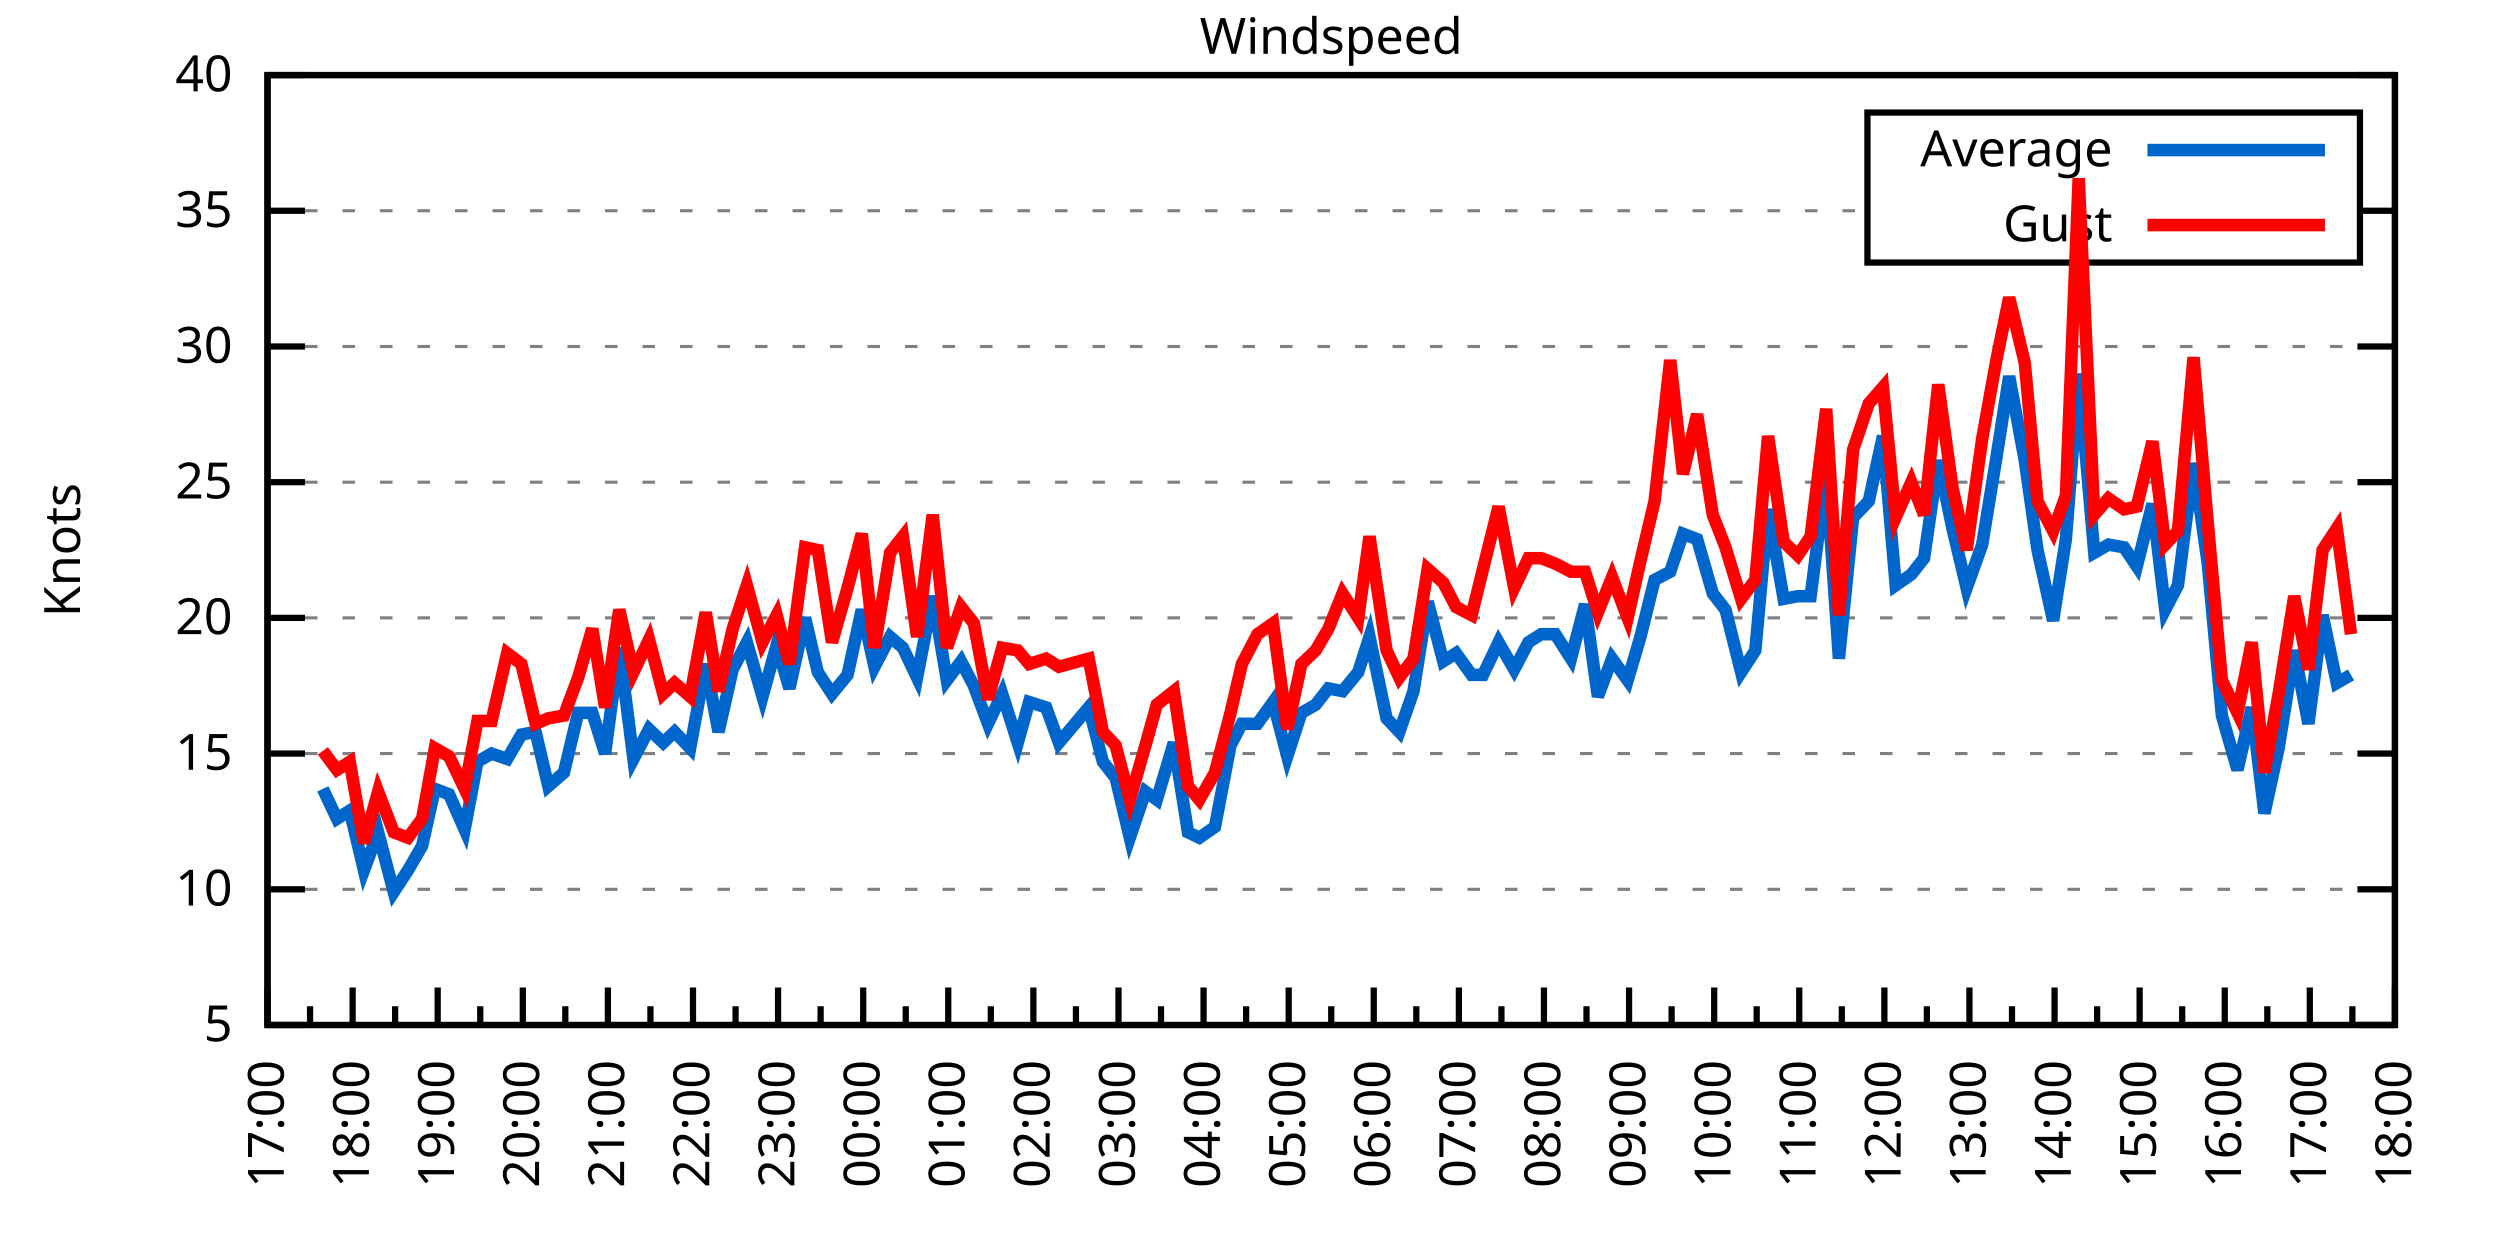
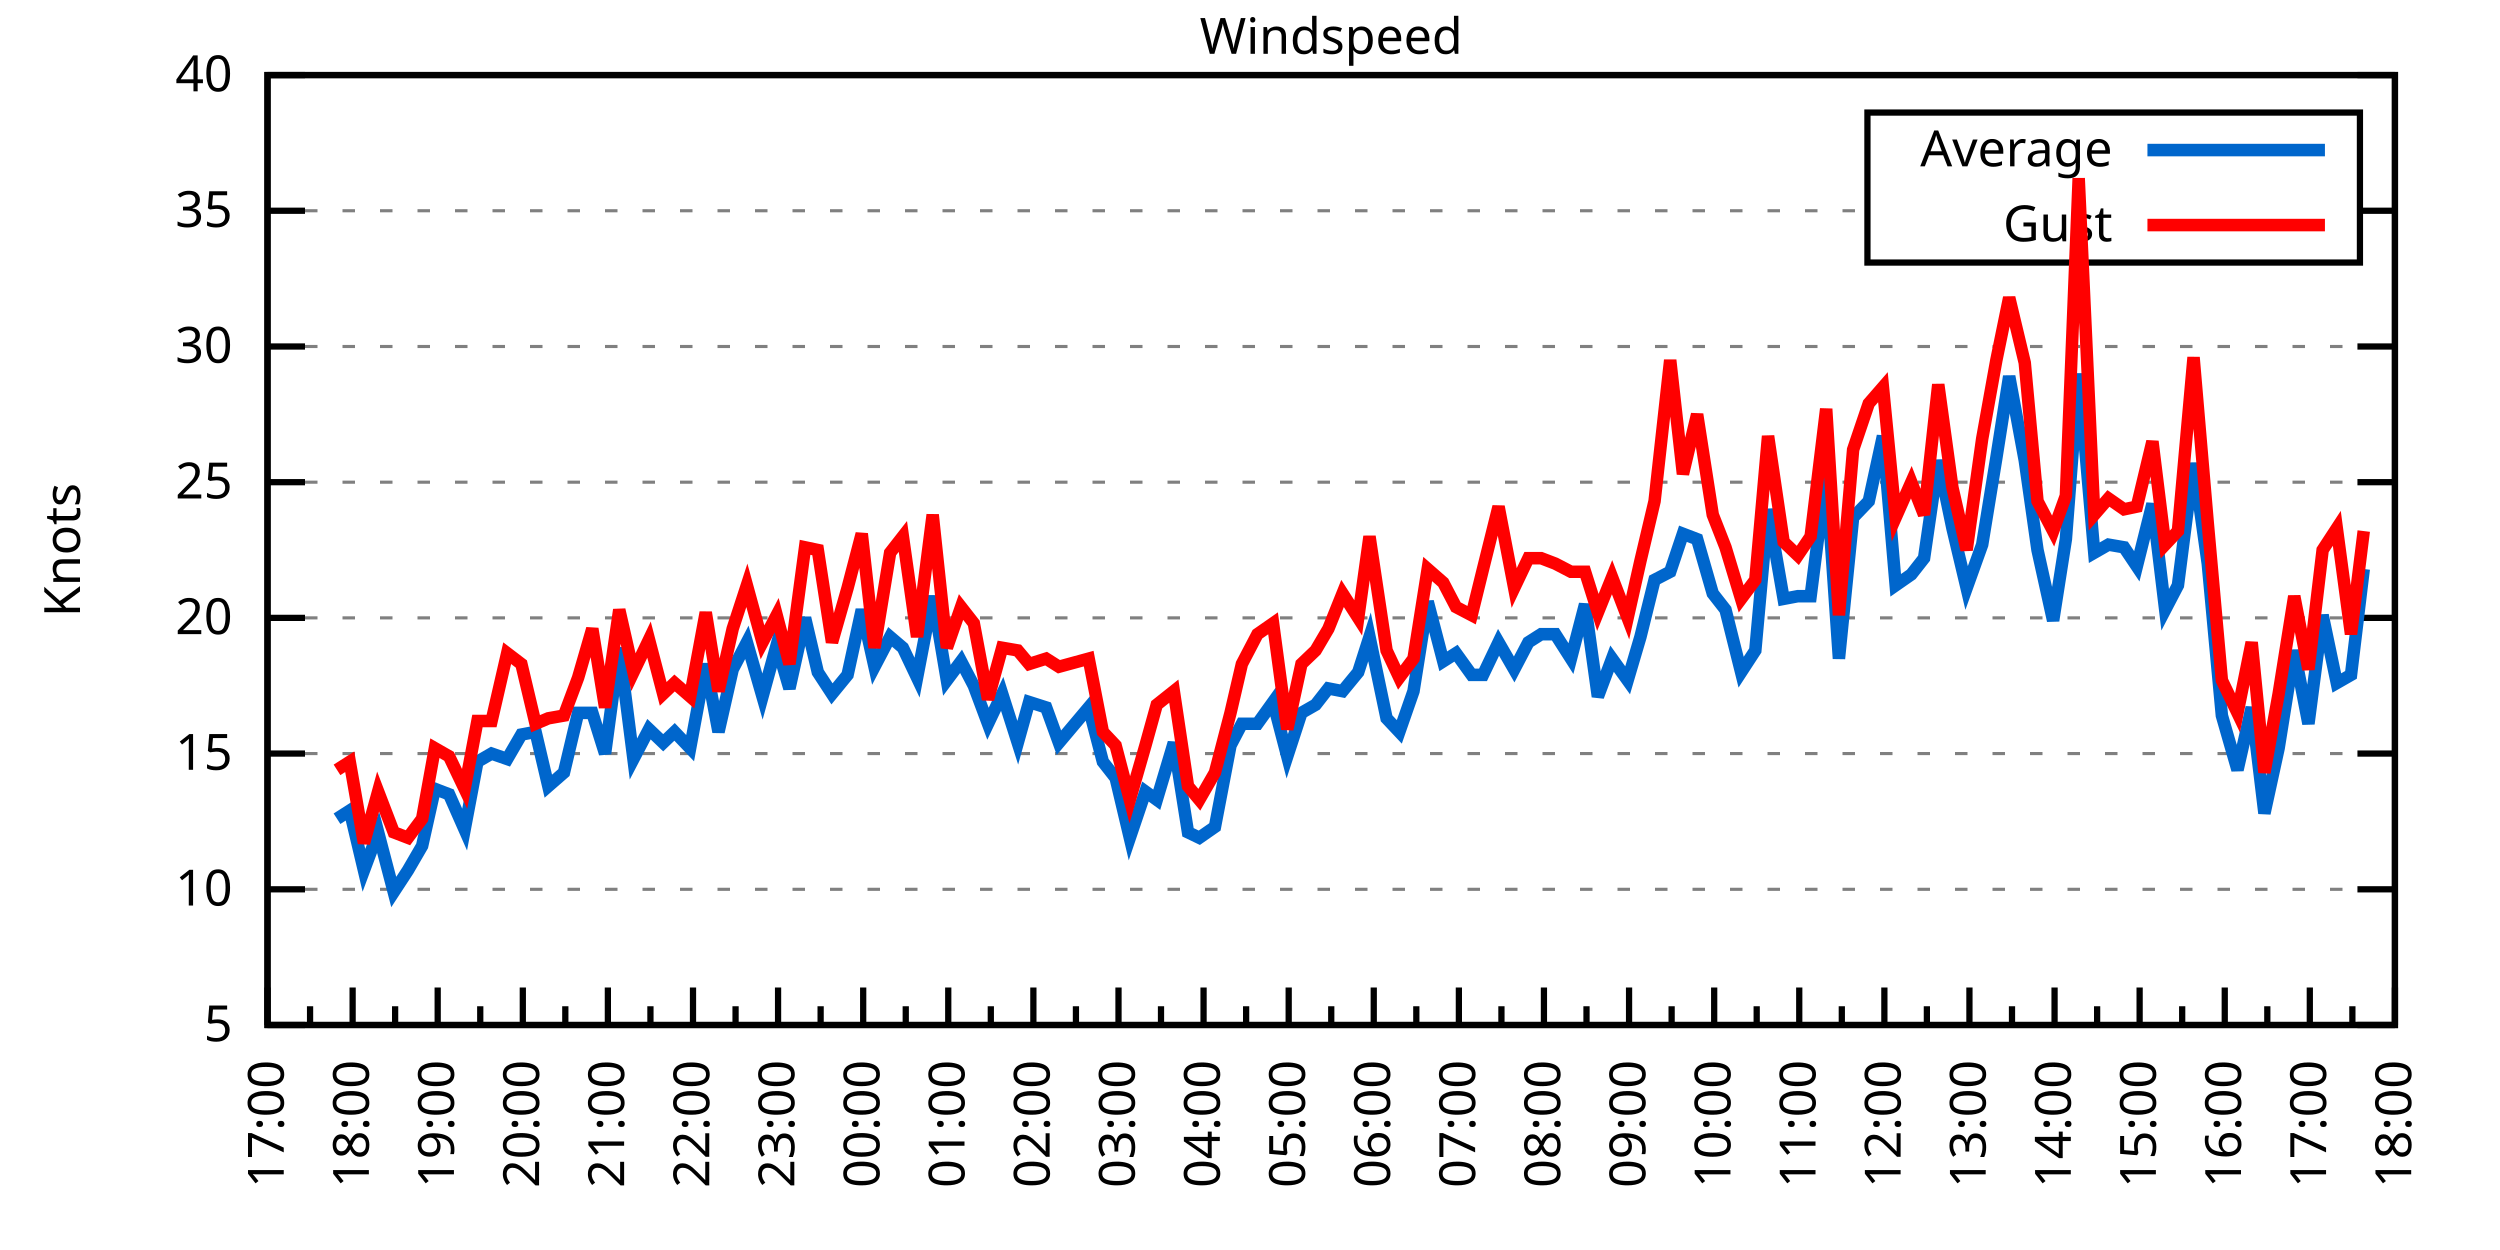
<svg xmlns="http://www.w3.org/2000/svg" xmlns:xlink="http://www.w3.org/1999/xlink" width="400" height="200" viewBox="0 0 400 200">
  <g id="gnuplot_canvas">
    <rect x="0" y="0" width="400" height="200" fill="none" />
    <defs>
      <circle id="gpDot" r="0.5" stroke-width="0.5" stroke="currentColor" />
      <path id="gpPt0" stroke-width="0.333" stroke="currentColor" d="M-1,0 h2 M0,-1 v2" />
      <path id="gpPt1" stroke-width="0.333" stroke="currentColor" d="M-1,-1 L1,1 M1,-1 L-1,1" />
      <path id="gpPt2" stroke-width="0.333" stroke="currentColor" d="M-1,0 L1,0 M0,-1 L0,1 M-1,-1 L1,1 M-1,1 L1,-1" />
      <rect id="gpPt3" stroke-width="0.333" stroke="currentColor" x="-1" y="-1" width="2" height="2" />
      <rect id="gpPt4" stroke-width="0.333" stroke="currentColor" fill="currentColor" x="-1" y="-1" width="2" height="2" />
      <circle id="gpPt5" stroke-width="0.333" stroke="currentColor" cx="0" cy="0" r="1" />
      <use xlink:href="#gpPt5" id="gpPt6" fill="currentColor" stroke="none" />
      <path id="gpPt7" stroke-width="0.333" stroke="currentColor" d="M0,-1.33 L-1.33,0.67 L1.33,0.67 z" />
      <use xlink:href="#gpPt7" id="gpPt8" fill="currentColor" stroke="none" />
      <use xlink:href="#gpPt7" id="gpPt9" stroke="currentColor" transform="rotate(180)" />
      <use xlink:href="#gpPt9" id="gpPt10" fill="currentColor" stroke="none" />
      <use xlink:href="#gpPt3" id="gpPt11" stroke="currentColor" transform="rotate(45)" />
      <use xlink:href="#gpPt11" id="gpPt12" fill="currentColor" stroke="none" />
      <path id="gpPt13" stroke-width="0.333" stroke="currentColor" d="M0,1.330 L1.265,0.411 L0.782,-1.067 L-0.782,-1.076 L-1.265,0.411 z" />
      <use xlink:href="#gpPt13" id="gpPt14" fill="currentColor" stroke="none" />
      <filter id="textbox" filterUnits="objectBoundingBox" x="0" y="0" height="1" width="1">
        <feFlood flood-color="white" flood-opacity="1" result="bgnd" />
        <feComposite in="SourceGraphic" in2="bgnd" operator="atop" />
      </filter>
      <filter id="greybox" filterUnits="objectBoundingBox" x="0" y="0" height="1" width="1">
        <feFlood flood-color="lightgrey" flood-opacity="1" result="grey" />
        <feComposite in="SourceGraphic" in2="grey" operator="atop" />
      </filter>
    </defs>
    <g fill="none" color="white" stroke="currentColor" stroke-width="1.00" stroke-linecap="butt" stroke-linejoin="miter">
</g>
    <g fill="none" color="black" stroke="currentColor" stroke-width="1.00" stroke-linecap="butt" stroke-linejoin="miter">
      <g stroke="none" shape-rendering="crispEdges">
        <polygon fill="rgb(255, 255, 255)" points="42.80,164.00 383.18,164.00 383.18,12.02 42.80,12.02 " />
      </g>
    </g>
    <g fill="none" color="black" stroke="currentColor" stroke-width="1.00" stroke-linecap="butt" stroke-linejoin="miter">
</g>
    <g fill="none" color="black" stroke="black" stroke-width="0.50" stroke-linecap="butt" stroke-linejoin="miter">
</g>
    <g fill="none" color="gray" stroke="currentColor" stroke-width="0.50" stroke-linecap="butt" stroke-linejoin="miter">
      <path stroke="gray" stroke-dasharray="2,4" class="gridline" d="M42.80,164.00 L383.19,164.00  " />
    </g>
    <g fill="none" color="gray" stroke="gray" stroke-width="1.00" stroke-linecap="butt" stroke-linejoin="miter">
</g>
    <g fill="none" color="black" stroke="currentColor" stroke-width="1.00" stroke-linecap="butt" stroke-linejoin="miter">
      <path stroke="black" d="M42.80,164.00 L48.80,164.00 M383.19,164.00 L377.19,164.00  " />
      <g transform="translate(37.20,166.60)" stroke="none" fill="black" font-family="Sans" font-size="8.00" text-anchor="end">
        <text>
          <tspan font-family="Sans"> 5</tspan>
        </text>
      </g>
    </g>
    <g fill="none" color="black" stroke="currentColor" stroke-width="1.00" stroke-linecap="butt" stroke-linejoin="miter">
</g>
    <g fill="none" color="black" stroke="black" stroke-width="0.50" stroke-linecap="butt" stroke-linejoin="miter">
</g>
    <g fill="none" color="gray" stroke="currentColor" stroke-width="0.50" stroke-linecap="butt" stroke-linejoin="miter">
      <path stroke="gray" stroke-dasharray="2,4" class="gridline" d="M42.80,142.29 L383.19,142.29  " />
    </g>
    <g fill="none" color="gray" stroke="gray" stroke-width="1.00" stroke-linecap="butt" stroke-linejoin="miter">
</g>
    <g fill="none" color="black" stroke="currentColor" stroke-width="1.00" stroke-linecap="butt" stroke-linejoin="miter">
      <path stroke="black" d="M42.80,142.29 L48.80,142.29 M383.19,142.29 L377.19,142.29  " />
      <g transform="translate(37.20,144.89)" stroke="none" fill="black" font-family="Sans" font-size="8.00" text-anchor="end">
        <text>
          <tspan font-family="Sans"> 10</tspan>
        </text>
      </g>
    </g>
    <g fill="none" color="black" stroke="currentColor" stroke-width="1.00" stroke-linecap="butt" stroke-linejoin="miter">
</g>
    <g fill="none" color="black" stroke="black" stroke-width="0.50" stroke-linecap="butt" stroke-linejoin="miter">
</g>
    <g fill="none" color="gray" stroke="currentColor" stroke-width="0.50" stroke-linecap="butt" stroke-linejoin="miter">
      <path stroke="gray" stroke-dasharray="2,4" class="gridline" d="M42.80,120.57 L383.19,120.57  " />
    </g>
    <g fill="none" color="gray" stroke="gray" stroke-width="1.00" stroke-linecap="butt" stroke-linejoin="miter">
</g>
    <g fill="none" color="black" stroke="currentColor" stroke-width="1.00" stroke-linecap="butt" stroke-linejoin="miter">
      <path stroke="black" d="M42.80,120.57 L48.80,120.57 M383.19,120.57 L377.19,120.57  " />
      <g transform="translate(37.20,123.17)" stroke="none" fill="black" font-family="Sans" font-size="8.00" text-anchor="end">
        <text>
          <tspan font-family="Sans"> 15</tspan>
        </text>
      </g>
    </g>
    <g fill="none" color="black" stroke="currentColor" stroke-width="1.00" stroke-linecap="butt" stroke-linejoin="miter">
</g>
    <g fill="none" color="black" stroke="black" stroke-width="0.50" stroke-linecap="butt" stroke-linejoin="miter">
</g>
    <g fill="none" color="gray" stroke="currentColor" stroke-width="0.50" stroke-linecap="butt" stroke-linejoin="miter">
      <path stroke="gray" stroke-dasharray="2,4" class="gridline" d="M42.80,98.86 L383.19,98.86  " />
    </g>
    <g fill="none" color="gray" stroke="gray" stroke-width="1.00" stroke-linecap="butt" stroke-linejoin="miter">
</g>
    <g fill="none" color="black" stroke="currentColor" stroke-width="1.00" stroke-linecap="butt" stroke-linejoin="miter">
      <path stroke="black" d="M42.80,98.86 L48.80,98.86 M383.19,98.86 L377.19,98.86  " />
      <g transform="translate(37.20,101.46)" stroke="none" fill="black" font-family="Sans" font-size="8.00" text-anchor="end">
        <text>
          <tspan font-family="Sans"> 20</tspan>
        </text>
      </g>
    </g>
    <g fill="none" color="black" stroke="currentColor" stroke-width="1.00" stroke-linecap="butt" stroke-linejoin="miter">
</g>
    <g fill="none" color="black" stroke="black" stroke-width="0.50" stroke-linecap="butt" stroke-linejoin="miter">
</g>
    <g fill="none" color="gray" stroke="currentColor" stroke-width="0.50" stroke-linecap="butt" stroke-linejoin="miter">
      <path stroke="gray" stroke-dasharray="2,4" class="gridline" d="M42.80,77.15 L383.19,77.15  " />
    </g>
    <g fill="none" color="gray" stroke="gray" stroke-width="1.00" stroke-linecap="butt" stroke-linejoin="miter">
</g>
    <g fill="none" color="black" stroke="currentColor" stroke-width="1.00" stroke-linecap="butt" stroke-linejoin="miter">
      <path stroke="black" d="M42.80,77.15 L48.80,77.15 M383.19,77.15 L377.19,77.15  " />
      <g transform="translate(37.20,79.75)" stroke="none" fill="black" font-family="Sans" font-size="8.00" text-anchor="end">
        <text>
          <tspan font-family="Sans"> 25</tspan>
        </text>
      </g>
    </g>
    <g fill="none" color="black" stroke="currentColor" stroke-width="1.00" stroke-linecap="butt" stroke-linejoin="miter">
</g>
    <g fill="none" color="black" stroke="black" stroke-width="0.50" stroke-linecap="butt" stroke-linejoin="miter">
</g>
    <g fill="none" color="gray" stroke="currentColor" stroke-width="0.50" stroke-linecap="butt" stroke-linejoin="miter">
      <path stroke="gray" stroke-dasharray="2,4" class="gridline" d="M42.80,55.44 L383.19,55.44  " />
    </g>
    <g fill="none" color="gray" stroke="gray" stroke-width="1.00" stroke-linecap="butt" stroke-linejoin="miter">
</g>
    <g fill="none" color="black" stroke="currentColor" stroke-width="1.00" stroke-linecap="butt" stroke-linejoin="miter">
      <path stroke="black" d="M42.80,55.44 L48.80,55.44 M383.19,55.44 L377.19,55.44  " />
      <g transform="translate(37.20,58.04)" stroke="none" fill="black" font-family="Sans" font-size="8.00" text-anchor="end">
        <text>
          <tspan font-family="Sans"> 30</tspan>
        </text>
      </g>
    </g>
    <g fill="none" color="black" stroke="currentColor" stroke-width="1.00" stroke-linecap="butt" stroke-linejoin="miter">
</g>
    <g fill="none" color="black" stroke="black" stroke-width="0.50" stroke-linecap="butt" stroke-linejoin="miter">
</g>
    <g fill="none" color="gray" stroke="currentColor" stroke-width="0.50" stroke-linecap="butt" stroke-linejoin="miter">
      <path stroke="gray" stroke-dasharray="2,4" class="gridline" d="M42.80,33.72 L298.79,33.72 M377.59,33.72 L383.19,33.72  " />
    </g>
    <g fill="none" color="gray" stroke="gray" stroke-width="1.00" stroke-linecap="butt" stroke-linejoin="miter">
</g>
    <g fill="none" color="black" stroke="currentColor" stroke-width="1.00" stroke-linecap="butt" stroke-linejoin="miter">
      <path stroke="black" d="M42.80,33.72 L48.80,33.72 M383.19,33.72 L377.19,33.72  " />
      <g transform="translate(37.20,36.32)" stroke="none" fill="black" font-family="Sans" font-size="8.00" text-anchor="end">
        <text>
          <tspan font-family="Sans"> 35</tspan>
        </text>
      </g>
    </g>
    <g fill="none" color="black" stroke="currentColor" stroke-width="1.00" stroke-linecap="butt" stroke-linejoin="miter">
</g>
    <g fill="none" color="black" stroke="black" stroke-width="0.50" stroke-linecap="butt" stroke-linejoin="miter">
</g>
    <g fill="none" color="gray" stroke="currentColor" stroke-width="0.50" stroke-linecap="butt" stroke-linejoin="miter">
      <path stroke="gray" stroke-dasharray="2,4" class="gridline" d="M42.80,12.01 L383.19,12.01  " />
    </g>
    <g fill="none" color="gray" stroke="gray" stroke-width="1.00" stroke-linecap="butt" stroke-linejoin="miter">
</g>
    <g fill="none" color="black" stroke="currentColor" stroke-width="1.00" stroke-linecap="butt" stroke-linejoin="miter">
      <path stroke="black" d="M42.80,12.01 L48.80,12.01 M383.19,12.01 L377.19,12.01  " />
      <g transform="translate(37.20,14.61)" stroke="none" fill="black" font-family="Sans" font-size="8.00" text-anchor="end">
        <text>
          <tspan font-family="Sans"> 40</tspan>
        </text>
      </g>
    </g>
    <g fill="none" color="black" stroke="currentColor" stroke-width="1.00" stroke-linecap="butt" stroke-linejoin="miter">
      <path stroke="black" d="M42.80,164.00 L42.80,158.00  " />
      <g transform="translate(45.40,169.60) rotate(270)" stroke="none" fill="black" font-family="Sans" font-size="8.00" text-anchor="end">
        <text>
          <tspan font-family="Sans">17:00</tspan>
        </text>
      </g>
    </g>
    <g fill="none" color="black" stroke="currentColor" stroke-width="1.00" stroke-linecap="butt" stroke-linejoin="miter">
      <path stroke="black" d="M49.61,164.00 L49.61,161.00 M56.42,164.00 L56.42,158.00  " />
      <g transform="translate(59.02,169.60) rotate(270)" stroke="none" fill="black" font-family="Sans" font-size="8.00" text-anchor="end">
        <text>
          <tspan font-family="Sans">18:00</tspan>
        </text>
      </g>
    </g>
    <g fill="none" color="black" stroke="currentColor" stroke-width="1.00" stroke-linecap="butt" stroke-linejoin="miter">
      <path stroke="black" d="M63.22,164.00 L63.22,161.00 M70.03,164.00 L70.03,158.00  " />
      <g transform="translate(72.63,169.60) rotate(270)" stroke="none" fill="black" font-family="Sans" font-size="8.00" text-anchor="end">
        <text>
          <tspan font-family="Sans">19:00</tspan>
        </text>
      </g>
    </g>
    <g fill="none" color="black" stroke="currentColor" stroke-width="1.00" stroke-linecap="butt" stroke-linejoin="miter">
      <path stroke="black" d="M76.84,164.00 L76.84,161.00 M83.65,164.00 L83.65,158.00  " />
      <g transform="translate(86.25,169.60) rotate(270)" stroke="none" fill="black" font-family="Sans" font-size="8.00" text-anchor="end">
        <text>
          <tspan font-family="Sans">20:00</tspan>
        </text>
      </g>
    </g>
    <g fill="none" color="black" stroke="currentColor" stroke-width="1.00" stroke-linecap="butt" stroke-linejoin="miter">
      <path stroke="black" d="M90.45,164.00 L90.45,161.00 M97.26,164.00 L97.26,158.00  " />
      <g transform="translate(99.86,169.60) rotate(270)" stroke="none" fill="black" font-family="Sans" font-size="8.00" text-anchor="end">
        <text>
          <tspan font-family="Sans">21:00</tspan>
        </text>
      </g>
    </g>
    <g fill="none" color="black" stroke="currentColor" stroke-width="1.00" stroke-linecap="butt" stroke-linejoin="miter">
      <path stroke="black" d="M104.07,164.00 L104.07,161.00 M110.88,164.00 L110.88,158.00  " />
      <g transform="translate(113.48,169.60) rotate(270)" stroke="none" fill="black" font-family="Sans" font-size="8.00" text-anchor="end">
        <text>
          <tspan font-family="Sans">22:00</tspan>
        </text>
      </g>
    </g>
    <g fill="none" color="black" stroke="currentColor" stroke-width="1.00" stroke-linecap="butt" stroke-linejoin="miter">
      <path stroke="black" d="M117.69,164.00 L117.69,161.00 M124.49,164.00 L124.49,158.00  " />
      <g transform="translate(127.09,169.60) rotate(270)" stroke="none" fill="black" font-family="Sans" font-size="8.00" text-anchor="end">
        <text>
          <tspan font-family="Sans">23:00</tspan>
        </text>
      </g>
    </g>
    <g fill="none" color="black" stroke="currentColor" stroke-width="1.00" stroke-linecap="butt" stroke-linejoin="miter">
      <path stroke="black" d="M131.30,164.00 L131.30,161.00 M138.11,164.00 L138.11,158.00  " />
      <g transform="translate(140.71,169.60) rotate(270)" stroke="none" fill="black" font-family="Sans" font-size="8.00" text-anchor="end">
        <text>
          <tspan font-family="Sans">00:00</tspan>
        </text>
      </g>
    </g>
    <g fill="none" color="black" stroke="currentColor" stroke-width="1.00" stroke-linecap="butt" stroke-linejoin="miter">
      <path stroke="black" d="M144.92,164.00 L144.92,161.00 M151.72,164.00 L151.72,158.00  " />
      <g transform="translate(154.32,169.60) rotate(270)" stroke="none" fill="black" font-family="Sans" font-size="8.00" text-anchor="end">
        <text>
          <tspan font-family="Sans">01:00</tspan>
        </text>
      </g>
    </g>
    <g fill="none" color="black" stroke="currentColor" stroke-width="1.00" stroke-linecap="butt" stroke-linejoin="miter">
      <path stroke="black" d="M158.53,164.00 L158.53,161.00 M165.34,164.00 L165.34,158.00  " />
      <g transform="translate(167.94,169.60) rotate(270)" stroke="none" fill="black" font-family="Sans" font-size="8.00" text-anchor="end">
        <text>
          <tspan font-family="Sans">02:00</tspan>
        </text>
      </g>
    </g>
    <g fill="none" color="black" stroke="currentColor" stroke-width="1.00" stroke-linecap="butt" stroke-linejoin="miter">
      <path stroke="black" d="M172.15,164.00 L172.15,161.00 M178.96,164.00 L178.96,158.00  " />
      <g transform="translate(181.56,169.60) rotate(270)" stroke="none" fill="black" font-family="Sans" font-size="8.00" text-anchor="end">
        <text>
          <tspan font-family="Sans">03:00</tspan>
        </text>
      </g>
    </g>
    <g fill="none" color="black" stroke="currentColor" stroke-width="1.00" stroke-linecap="butt" stroke-linejoin="miter">
      <path stroke="black" d="M185.76,164.00 L185.76,161.00 M192.57,164.00 L192.57,158.00  " />
      <g transform="translate(195.17,169.60) rotate(270)" stroke="none" fill="black" font-family="Sans" font-size="8.00" text-anchor="end">
        <text>
          <tspan font-family="Sans">04:00</tspan>
        </text>
      </g>
    </g>
    <g fill="none" color="black" stroke="currentColor" stroke-width="1.00" stroke-linecap="butt" stroke-linejoin="miter">
      <path stroke="black" d="M199.38,164.00 L199.38,161.00 M206.19,164.00 L206.19,158.00  " />
      <g transform="translate(208.79,169.60) rotate(270)" stroke="none" fill="black" font-family="Sans" font-size="8.00" text-anchor="end">
        <text>
          <tspan font-family="Sans">05:00</tspan>
        </text>
      </g>
    </g>
    <g fill="none" color="black" stroke="currentColor" stroke-width="1.00" stroke-linecap="butt" stroke-linejoin="miter">
      <path stroke="black" d="M213.00,164.00 L213.00,161.00 M219.80,164.00 L219.80,158.00  " />
      <g transform="translate(222.40,169.60) rotate(270)" stroke="none" fill="black" font-family="Sans" font-size="8.00" text-anchor="end">
        <text>
          <tspan font-family="Sans">06:00</tspan>
        </text>
      </g>
    </g>
    <g fill="none" color="black" stroke="currentColor" stroke-width="1.00" stroke-linecap="butt" stroke-linejoin="miter">
      <path stroke="black" d="M226.61,164.00 L226.61,161.00 M233.42,164.00 L233.42,158.00  " />
      <g transform="translate(236.02,169.60) rotate(270)" stroke="none" fill="black" font-family="Sans" font-size="8.00" text-anchor="end">
        <text>
          <tspan font-family="Sans">07:00</tspan>
        </text>
      </g>
    </g>
    <g fill="none" color="black" stroke="currentColor" stroke-width="1.00" stroke-linecap="butt" stroke-linejoin="miter">
      <path stroke="black" d="M240.23,164.00 L240.23,161.00 M247.03,164.00 L247.03,158.00  " />
      <g transform="translate(249.63,169.60) rotate(270)" stroke="none" fill="black" font-family="Sans" font-size="8.00" text-anchor="end">
        <text>
          <tspan font-family="Sans">08:00</tspan>
        </text>
      </g>
    </g>
    <g fill="none" color="black" stroke="currentColor" stroke-width="1.00" stroke-linecap="butt" stroke-linejoin="miter">
      <path stroke="black" d="M253.84,164.00 L253.84,161.00 M260.65,164.00 L260.65,158.00  " />
      <g transform="translate(263.25,169.60) rotate(270)" stroke="none" fill="black" font-family="Sans" font-size="8.00" text-anchor="end">
        <text>
          <tspan font-family="Sans">09:00</tspan>
        </text>
      </g>
    </g>
    <g fill="none" color="black" stroke="currentColor" stroke-width="1.00" stroke-linecap="butt" stroke-linejoin="miter">
      <path stroke="black" d="M267.46,164.00 L267.46,161.00 M274.27,164.00 L274.27,158.00  " />
      <g transform="translate(276.87,169.60) rotate(270)" stroke="none" fill="black" font-family="Sans" font-size="8.00" text-anchor="end">
        <text>
          <tspan font-family="Sans">10:00</tspan>
        </text>
      </g>
    </g>
    <g fill="none" color="black" stroke="currentColor" stroke-width="1.00" stroke-linecap="butt" stroke-linejoin="miter">
      <path stroke="black" d="M281.07,164.00 L281.07,161.00 M287.88,164.00 L287.88,158.00  " />
      <g transform="translate(290.48,169.60) rotate(270)" stroke="none" fill="black" font-family="Sans" font-size="8.00" text-anchor="end">
        <text>
          <tspan font-family="Sans">11:00</tspan>
        </text>
      </g>
    </g>
    <g fill="none" color="black" stroke="currentColor" stroke-width="1.00" stroke-linecap="butt" stroke-linejoin="miter">
      <path stroke="black" d="M294.69,164.00 L294.69,161.00 M301.50,164.00 L301.50,158.00  " />
      <g transform="translate(304.10,169.60) rotate(270)" stroke="none" fill="black" font-family="Sans" font-size="8.00" text-anchor="end">
        <text>
          <tspan font-family="Sans">12:00</tspan>
        </text>
      </g>
    </g>
    <g fill="none" color="black" stroke="currentColor" stroke-width="1.00" stroke-linecap="butt" stroke-linejoin="miter">
      <path stroke="black" d="M308.30,164.00 L308.30,161.00 M315.11,164.00 L315.11,158.00  " />
      <g transform="translate(317.71,169.60) rotate(270)" stroke="none" fill="black" font-family="Sans" font-size="8.00" text-anchor="end">
        <text>
          <tspan font-family="Sans">13:00</tspan>
        </text>
      </g>
    </g>
    <g fill="none" color="black" stroke="currentColor" stroke-width="1.00" stroke-linecap="butt" stroke-linejoin="miter">
      <path stroke="black" d="M321.92,164.00 L321.92,161.00 M328.73,164.00 L328.73,158.00  " />
      <g transform="translate(331.33,169.60) rotate(270)" stroke="none" fill="black" font-family="Sans" font-size="8.00" text-anchor="end">
        <text>
          <tspan font-family="Sans">14:00</tspan>
        </text>
      </g>
    </g>
    <g fill="none" color="black" stroke="currentColor" stroke-width="1.00" stroke-linecap="butt" stroke-linejoin="miter">
      <path stroke="black" d="M335.54,164.00 L335.54,161.00 M342.34,164.00 L342.34,158.00  " />
      <g transform="translate(344.94,169.60) rotate(270)" stroke="none" fill="black" font-family="Sans" font-size="8.00" text-anchor="end">
        <text>
          <tspan font-family="Sans">15:00</tspan>
        </text>
      </g>
    </g>
    <g fill="none" color="black" stroke="currentColor" stroke-width="1.00" stroke-linecap="butt" stroke-linejoin="miter">
      <path stroke="black" d="M349.15,164.00 L349.15,161.00 M355.96,164.00 L355.96,158.00  " />
      <g transform="translate(358.56,169.60) rotate(270)" stroke="none" fill="black" font-family="Sans" font-size="8.00" text-anchor="end">
        <text>
          <tspan font-family="Sans">16:00</tspan>
        </text>
      </g>
    </g>
    <g fill="none" color="black" stroke="currentColor" stroke-width="1.00" stroke-linecap="butt" stroke-linejoin="miter">
      <path stroke="black" d="M362.77,164.00 L362.77,161.00 M369.57,164.00 L369.57,158.00  " />
      <g transform="translate(372.17,169.60) rotate(270)" stroke="none" fill="black" font-family="Sans" font-size="8.00" text-anchor="end">
        <text>
          <tspan font-family="Sans">17:00</tspan>
        </text>
      </g>
    </g>
    <g fill="none" color="black" stroke="currentColor" stroke-width="1.00" stroke-linecap="butt" stroke-linejoin="miter">
      <path stroke="black" d="M376.38,164.00 L376.38,161.00 M383.19,164.00 L383.19,158.00  " />
      <g transform="translate(385.79,169.60) rotate(270)" stroke="none" fill="black" font-family="Sans" font-size="8.00" text-anchor="end">
        <text>
          <tspan font-family="Sans">18:00</tspan>
        </text>
      </g>
    </g>
    <g fill="none" color="black" stroke="currentColor" stroke-width="1.00" stroke-linecap="butt" stroke-linejoin="miter">
</g>
    <g fill="none" color="black" stroke="currentColor" stroke-width="1.00" stroke-linecap="butt" stroke-linejoin="miter">
      <path stroke="black" d="M42.80,12.01 L42.80,164.00 L383.19,164.00 L383.19,12.01 L42.80,12.01 Z  " />
    </g>
    <g fill="none" color="black" stroke="currentColor" stroke-width="1.00" stroke-linecap="butt" stroke-linejoin="miter">
      <g transform="translate(12.80,88.01) rotate(270)" stroke="none" fill="black" font-family="Sans" font-size="8.00" text-anchor="middle">
        <text>
          <tspan font-family="Sans">Knots</tspan>
        </text>
      </g>
    </g>
    <g fill="none" color="black" stroke="currentColor" stroke-width="1.00" stroke-linecap="butt" stroke-linejoin="miter">
</g>
    <g fill="none" color="black" stroke="currentColor" stroke-width="1.00" stroke-linecap="butt" stroke-linejoin="miter">
      <path stroke="black" d="M298.79,42.01 L298.79,18.01 L377.59,18.01 L377.59,42.01 L298.79,42.01 Z  " />
    </g>
    <g id="Windspeed_plot_1">
      <g fill="none" color="white" stroke="black" stroke-width="2.00" stroke-linecap="butt" stroke-linejoin="miter">
</g>
      <g fill="none" color="black" stroke="currentColor" stroke-width="2.00" stroke-linecap="butt" stroke-linejoin="miter">
        <g transform="translate(337.99,26.61)" stroke="none" fill="black" font-family="Sans" font-size="8.00" text-anchor="end">
          <text>
            <tspan font-family="Sans">Average</tspan>
          </text>
        </g>
      </g>
      <g fill="none" color="black" stroke="currentColor" stroke-width="2.00" stroke-linecap="butt" stroke-linejoin="miter">
-         <path stroke="rgb(  0, 102, 204)" d="M343.59,24.01 L371.99,24.01 M51.65,126.22 L53.92,131.00 L55.96,129.69 L58.23,139.25 L60.50,133.17 L63.00,142.72   L65.27,139.25 L67.54,135.34 L69.58,126.22 L71.85,127.09 L74.34,132.73 L76.39,121.88 L78.65,120.57 L81.15,121.44   L83.42,117.53 L85.69,117.10 L87.73,125.79 L90.23,123.61 L92.50,114.06 L94.77,114.06 L96.81,120.57 L99.08,103.64   L101.35,121.44 L103.84,116.67 L106.11,118.84 L107.93,117.10 L110.42,119.71 L112.92,106.24 L114.96,117.10 L117.23,107.11   L119.50,102.77 L122.00,111.45 L124.27,103.20 L126.31,110.15 L128.81,98.86 L130.85,107.55 L133.12,111.02 L135.61,107.98   L137.88,97.56 L139.92,106.68 L142.42,101.90 L144.46,103.64 L146.73,108.42 L149.23,95.39 L151.50,108.85 L153.77,105.81   L155.81,109.72 L158.08,115.80 L160.35,111.02 L162.84,118.84 L164.66,112.32 L167.38,113.19 L169.43,118.84 L174.19,113.19   L176.46,121.88 L178.50,124.48 L180.77,134.04 L183.27,126.65 L185.08,127.96 L187.81,118.84 L190.08,133.17 L191.89,134.04   L194.39,132.30 L196.88,119.27 L198.70,115.80 L201.19,115.80 L203.69,112.32 L205.96,121.01 L208.23,114.06 L210.50,112.76   L212.54,110.15 L214.81,110.59 L217.31,107.55 L219.12,101.90 L221.85,114.93 L223.89,117.10 L226.16,110.59 L228.43,96.26   L230.92,105.81 L232.96,104.51 L235.46,107.98 L237.28,107.98 L239.77,102.77 L242.27,107.11 L244.54,102.77 L246.58,101.47   L248.85,101.47 L251.35,105.38 L253.61,96.69 L255.66,111.45 L257.93,105.38 L260.42,108.85 L262.47,101.90 L264.73,92.78   L267.23,91.48 L269.27,85.40 L271.54,86.27 L274.04,94.95 L276.08,97.56 L278.58,107.55 L280.85,104.07 L282.89,81.49   L285.38,95.82 L287.65,95.39 L289.70,95.39 L292.19,75.85 L294.23,105.38 L296.50,82.79 L299.00,80.19 L301.27,69.77   L303.31,93.65 L305.81,91.91 L307.85,89.31 L310.12,73.67 L312.39,84.53 L314.66,94.08 L317.15,87.14 L319.42,73.24   L321.47,60.21 L323.96,73.67 L326.00,88.00 L328.50,99.30 L330.54,86.27 L332.59,59.78 L335.08,88.44 L337.35,87.14   L339.85,87.57 L341.89,90.61 L344.39,80.62 L346.43,97.56 L348.47,93.65 L350.97,74.11 L353.24,90.18 L355.50,114.49   L358.00,123.18 L360.27,113.19 L362.31,130.13 L364.58,119.71 L367.08,104.07 L369.35,115.80 L371.62,98.43 L373.89,109.28   L376.16,107.98  " />
+         <path stroke="rgb(  0, 102, 204)" d="M343.59,24.01 L371.99,24.01 M53.92,131.00 L55.96,129.69 L58.23,139.25 L60.50,133.17 L63.00,142.72 L65.27,139.25   L67.54,135.34 L69.58,126.22 L71.85,127.09 L74.34,132.73 L76.39,121.88 L78.65,120.57 L81.15,121.44 L83.42,117.53   L85.69,117.10 L87.73,125.79 L90.23,123.61 L92.50,114.06 L94.77,114.06 L96.81,120.57 L99.08,103.64 L101.35,121.44   L103.84,116.67 L106.11,118.84 L107.93,117.10 L110.42,119.71 L112.92,106.24 L114.96,117.10 L117.23,107.11 L119.50,102.77   L122.00,111.45 L124.27,103.20 L126.31,110.15 L128.81,98.86 L130.85,107.55 L133.12,111.02 L135.61,107.98 L137.88,97.56   L139.92,106.68 L142.42,101.90 L144.46,103.64 L146.73,108.42 L149.23,95.39 L151.50,108.85 L153.77,105.81 L155.81,109.72   L158.08,115.80 L160.35,111.02 L162.84,118.84 L164.66,112.32 L167.38,113.19 L169.43,118.84 L174.19,113.19 L176.46,121.88   L178.50,124.48 L180.77,134.04 L183.27,126.65 L185.08,127.96 L187.81,118.84 L190.08,133.17 L191.89,134.04 L194.39,132.30   L196.88,119.27 L198.70,115.80 L201.19,115.80 L203.69,112.32 L205.96,121.01 L208.23,114.06 L210.50,112.76 L212.54,110.15   L214.81,110.59 L217.31,107.55 L219.12,101.90 L221.85,114.93 L223.89,117.10 L226.16,110.59 L228.43,96.26 L230.92,105.81   L232.96,104.51 L235.46,107.98 L237.28,107.98 L239.77,102.77 L242.27,107.11 L244.54,102.77 L246.58,101.47 L248.85,101.47   L251.35,105.38 L253.61,96.69 L255.66,111.45 L257.93,105.38 L260.42,108.85 L262.47,101.90 L264.73,92.78 L267.23,91.48   L269.27,85.40 L271.54,86.27 L274.04,94.95 L276.08,97.56 L278.58,107.55 L280.85,104.07 L282.89,81.49 L285.38,95.82   L287.65,95.39 L289.70,95.39 L292.19,75.85 L294.23,105.38 L296.50,82.79 L299.00,80.19 L301.27,69.77 L303.31,93.65   L305.81,91.91 L307.85,89.31 L310.12,73.67 L312.39,84.53 L314.66,94.08 L317.15,87.14 L319.42,73.24 L321.47,60.21   L323.96,73.67 L326.00,88.00 L328.50,99.30 L330.54,86.27 L332.59,59.78 L335.08,88.44 L337.35,87.14 L339.85,87.57   L341.89,90.61 L344.39,80.62 L346.43,97.56 L348.47,93.65 L350.97,74.11 L353.24,90.18 L355.50,114.49 L358.00,123.18   L360.27,113.19 L362.31,130.13 L364.58,119.71 L367.08,104.07 L369.35,115.80 L371.62,98.43 L373.89,109.28 L376.16,107.98   L378.20,91.04  " />
      </g>
    </g>
    <g id="Windspeed_plot_2">
      <g fill="none" color="black" stroke="currentColor" stroke-width="2.00" stroke-linecap="butt" stroke-linejoin="miter">
        <g transform="translate(337.99,38.61)" stroke="none" fill="black" font-family="Sans" font-size="8.00" text-anchor="end">
          <text>
            <tspan font-family="Sans">Gust</tspan>
          </text>
        </g>
      </g>
      <g fill="none" color="black" stroke="currentColor" stroke-width="2.00" stroke-linecap="butt" stroke-linejoin="miter">
-         <path stroke="rgb(255,   0,   0)" d="M343.59,36.01 L371.99,36.01 M51.65,120.14 L53.92,123.18 L55.96,121.88 L58.23,134.90 L60.50,126.65 L63.00,133.17   L65.27,134.04 L67.54,131.00 L69.58,119.71 L71.85,121.01 L74.34,126.22 L76.39,115.36 L78.65,115.36 L81.15,104.51   L83.42,106.24 L85.69,115.80 L87.73,114.93 L90.23,114.49 L92.50,108.42 L94.77,100.60 L96.81,113.19 L99.08,97.56   L101.35,107.55 L103.84,102.34 L106.11,111.02 L107.93,109.28 L110.42,111.45 L112.92,97.99 L114.96,110.59 L117.23,100.60   L119.50,93.65 L122.00,102.77 L124.27,98.43 L126.31,106.24 L128.81,87.57 L130.85,88.00 L133.12,102.77 L135.61,94.08   L137.88,85.40 L139.92,103.64 L142.42,88.44 L144.46,85.83 L146.73,101.90 L149.23,82.36 L151.50,103.64 L153.77,97.12   L155.81,99.73 L158.08,111.89 L160.35,103.64 L162.84,104.07 L164.66,106.24 L167.38,105.38 L169.43,106.68 L174.19,105.38   L176.46,117.10 L178.50,119.27 L180.77,127.96 L183.27,119.27 L185.08,112.76 L187.81,110.59 L190.08,125.79 L191.89,127.96   L194.39,123.61 L196.88,114.06 L198.70,106.24 L201.19,101.47 L203.69,99.73 L205.96,116.67 L208.23,106.24 L210.50,104.07   L212.54,100.60 L214.81,94.95 L217.31,98.86 L219.12,85.83 L221.85,104.07 L223.89,108.42 L226.16,105.38 L228.43,91.04   L230.92,93.22 L232.96,97.12 L235.46,98.43 L237.28,91.04 L239.77,81.06 L242.27,94.08 L244.54,89.31 L246.58,89.31   L248.85,90.18 L251.35,91.48 L253.61,91.48 L255.66,97.99 L257.93,92.35 L260.42,98.86 L262.47,89.74 L264.73,80.19   L267.23,57.61 L269.27,75.85 L271.54,66.29 L274.04,82.36 L276.08,87.57 L278.58,95.82 L280.85,92.78 L282.89,69.77   L285.38,86.70 L287.65,88.87 L289.70,85.83 L292.19,65.42 L294.23,98.43 L296.50,71.94 L299.00,64.56 L301.27,61.95   L303.31,82.79 L305.81,77.15 L307.85,82.36 L310.12,61.52 L312.39,78.02 L314.66,88.00 L317.15,70.20 L319.42,57.61   L321.47,47.62 L323.96,58.04 L326.00,80.19 L328.50,84.97 L330.54,79.32 L332.59,28.51 L335.08,82.36 L337.35,79.75   L339.85,81.49 L341.89,81.06 L344.39,70.63 L346.43,87.14 L348.47,84.97 L350.97,57.17 L353.24,83.66 L355.50,108.85   L358.00,114.06 L360.27,102.77 L362.31,123.61 L364.58,111.02 L367.08,95.39 L369.35,107.11 L371.62,88.00 L373.89,84.53   L376.16,101.47  " />
+         <path stroke="rgb(255,   0,   0)" d="M343.59,36.01 L371.99,36.01 M53.92,123.18 L55.96,121.88 L58.23,134.90 L60.50,126.65 L63.00,133.17 L65.27,134.04   L67.54,131.00 L69.58,119.71 L71.85,121.01 L74.34,126.22 L76.39,115.36 L78.65,115.36 L81.15,104.51 L83.42,106.24   L85.69,115.80 L87.73,114.93 L90.23,114.49 L92.50,108.42 L94.77,100.60 L96.81,113.19 L99.08,97.56 L101.35,107.55   L103.84,102.34 L106.11,111.02 L107.93,109.28 L110.42,111.45 L112.92,97.99 L114.96,110.59 L117.23,100.60 L119.50,93.65   L122.00,102.77 L124.27,98.43 L126.31,106.24 L128.81,87.57 L130.85,88.00 L133.12,102.77 L135.61,94.08 L137.88,85.40   L139.92,103.64 L142.42,88.44 L144.46,85.83 L146.73,101.90 L149.23,82.36 L151.50,103.64 L153.77,97.12 L155.81,99.73   L158.08,111.89 L160.35,103.64 L162.84,104.07 L164.66,106.24 L167.38,105.38 L169.43,106.68 L174.19,105.38 L176.46,117.10   L178.50,119.27 L180.77,127.96 L183.27,119.27 L185.08,112.76 L187.81,110.59 L190.08,125.79 L191.89,127.96 L194.39,123.61   L196.88,114.06 L198.70,106.24 L201.19,101.47 L203.69,99.73 L205.96,116.67 L208.23,106.24 L210.50,104.07 L212.54,100.60   L214.81,94.95 L217.31,98.86 L219.12,85.83 L221.85,104.07 L223.89,108.42 L226.16,105.38 L228.43,91.04 L230.92,93.22   L232.96,97.12 L235.46,98.43 L237.28,91.04 L239.77,81.06 L242.27,94.08 L244.54,89.31 L246.58,89.31 L248.85,90.18   L251.35,91.48 L253.61,91.48 L255.66,97.99 L257.93,92.35 L260.42,98.86 L262.47,89.74 L264.73,80.19 L267.23,57.61   L269.27,75.85 L271.54,66.29 L274.04,82.36 L276.08,87.57 L278.58,95.82 L280.85,92.78 L282.89,69.77 L285.38,86.70   L287.65,88.87 L289.70,85.83 L292.19,65.42 L294.23,98.43 L296.50,71.94 L299.00,64.56 L301.27,61.95 L303.31,82.79   L305.81,77.15 L307.85,82.36 L310.12,61.52 L312.39,78.02 L314.66,88.00 L317.15,70.20 L319.42,57.61 L321.47,47.62   L323.96,58.04 L326.00,80.19 L328.50,84.97 L330.54,79.32 L332.59,28.51 L335.08,82.36 L337.35,79.75 L339.85,81.49   L341.89,81.06 L344.39,70.63 L346.43,87.14 L348.47,84.97 L350.97,57.17 L353.24,83.66 L355.50,108.85 L358.00,114.06   L360.27,102.77 L362.31,123.61 L364.58,111.02 L367.08,95.39 L369.35,107.11 L371.62,88.00 L373.89,84.53 L376.16,101.47   L378.20,84.97  " />
      </g>
    </g>
    <g fill="none" color="black" stroke="currentColor" stroke-width="2.00" stroke-linecap="butt" stroke-linejoin="miter">
</g>
    <g fill="none" color="black" stroke="black" stroke-width="1.00" stroke-linecap="butt" stroke-linejoin="miter">
</g>
    <g fill="none" color="black" stroke="currentColor" stroke-width="1.00" stroke-linecap="butt" stroke-linejoin="miter">
      <path stroke="black" d="M42.80,12.01 L42.80,164.00 L383.19,164.00 L383.19,12.01 L42.80,12.01 Z  " />
    </g>
    <g fill="none" color="black" stroke="currentColor" stroke-width="1.00" stroke-linecap="butt" stroke-linejoin="miter">
      <g transform="translate(212.99,8.61)" stroke="none" fill="black" font-family="Sans" font-size="8.00" text-anchor="middle">
        <text>
          <tspan font-family="Sans">Windspeed</tspan>
        </text>
      </g>
    </g>
    <g fill="none" color="black" stroke="currentColor" stroke-width="1.00" stroke-linecap="butt" stroke-linejoin="miter">
</g>
  </g>
</svg>
